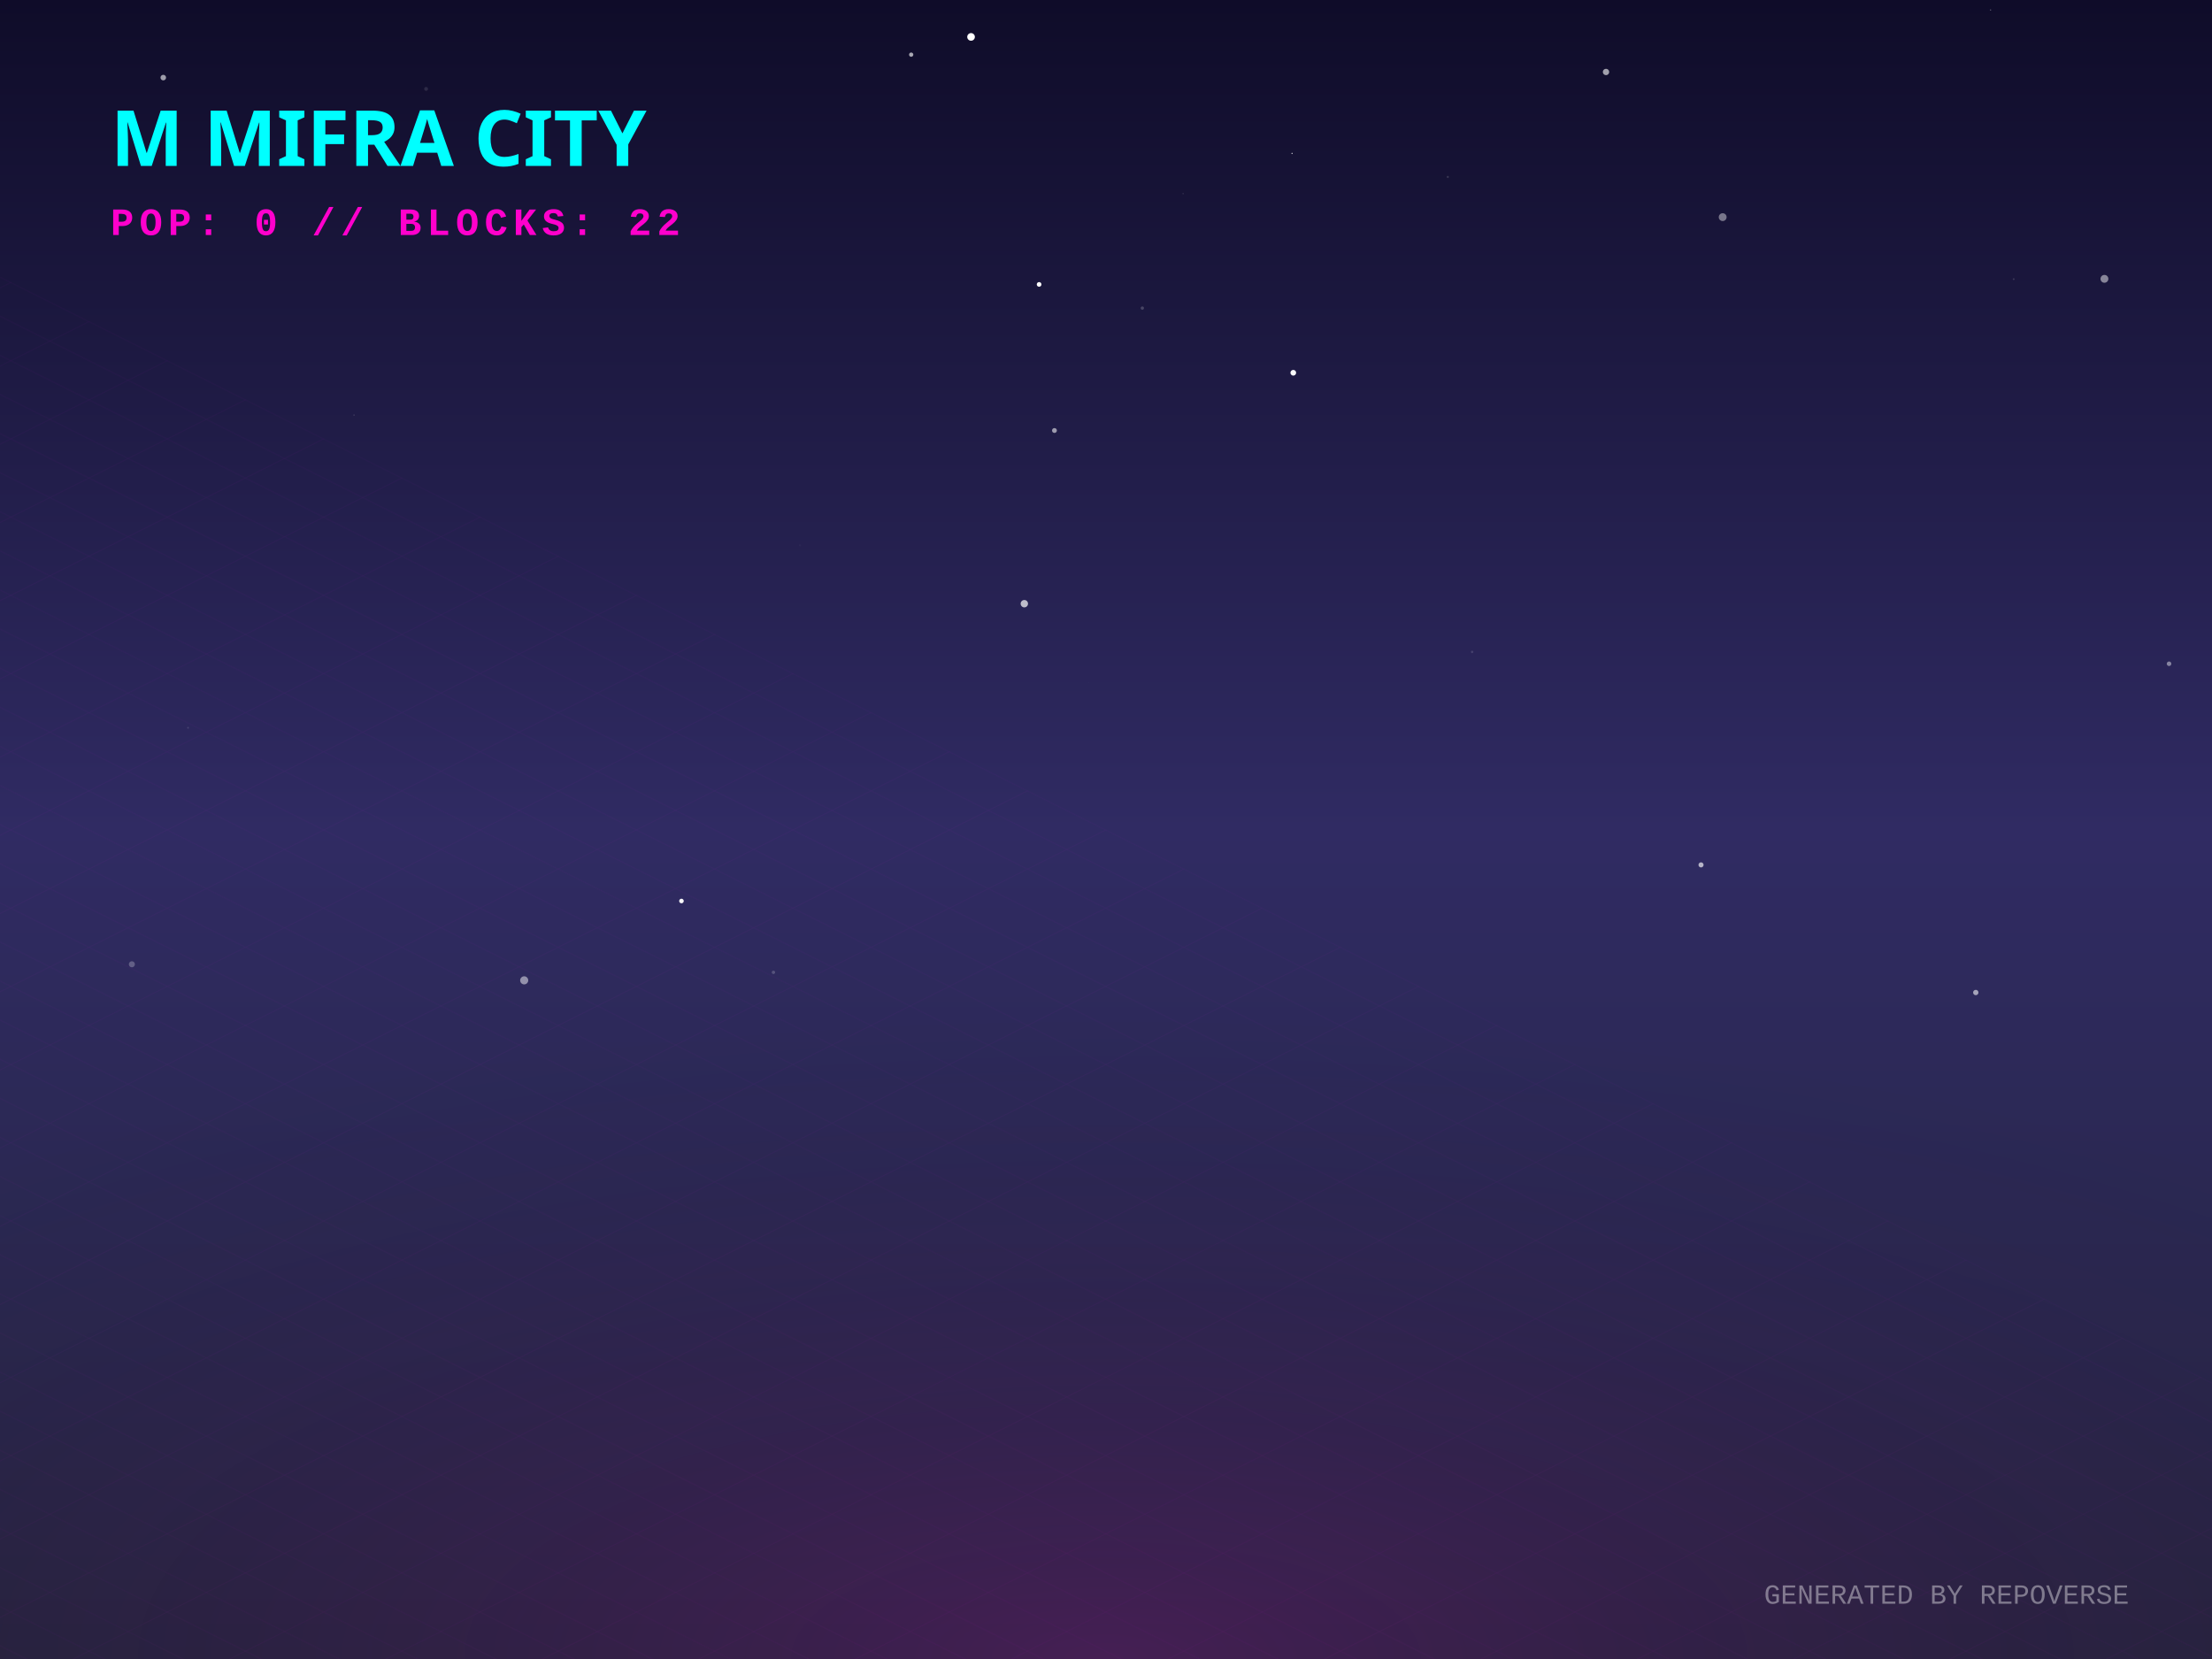
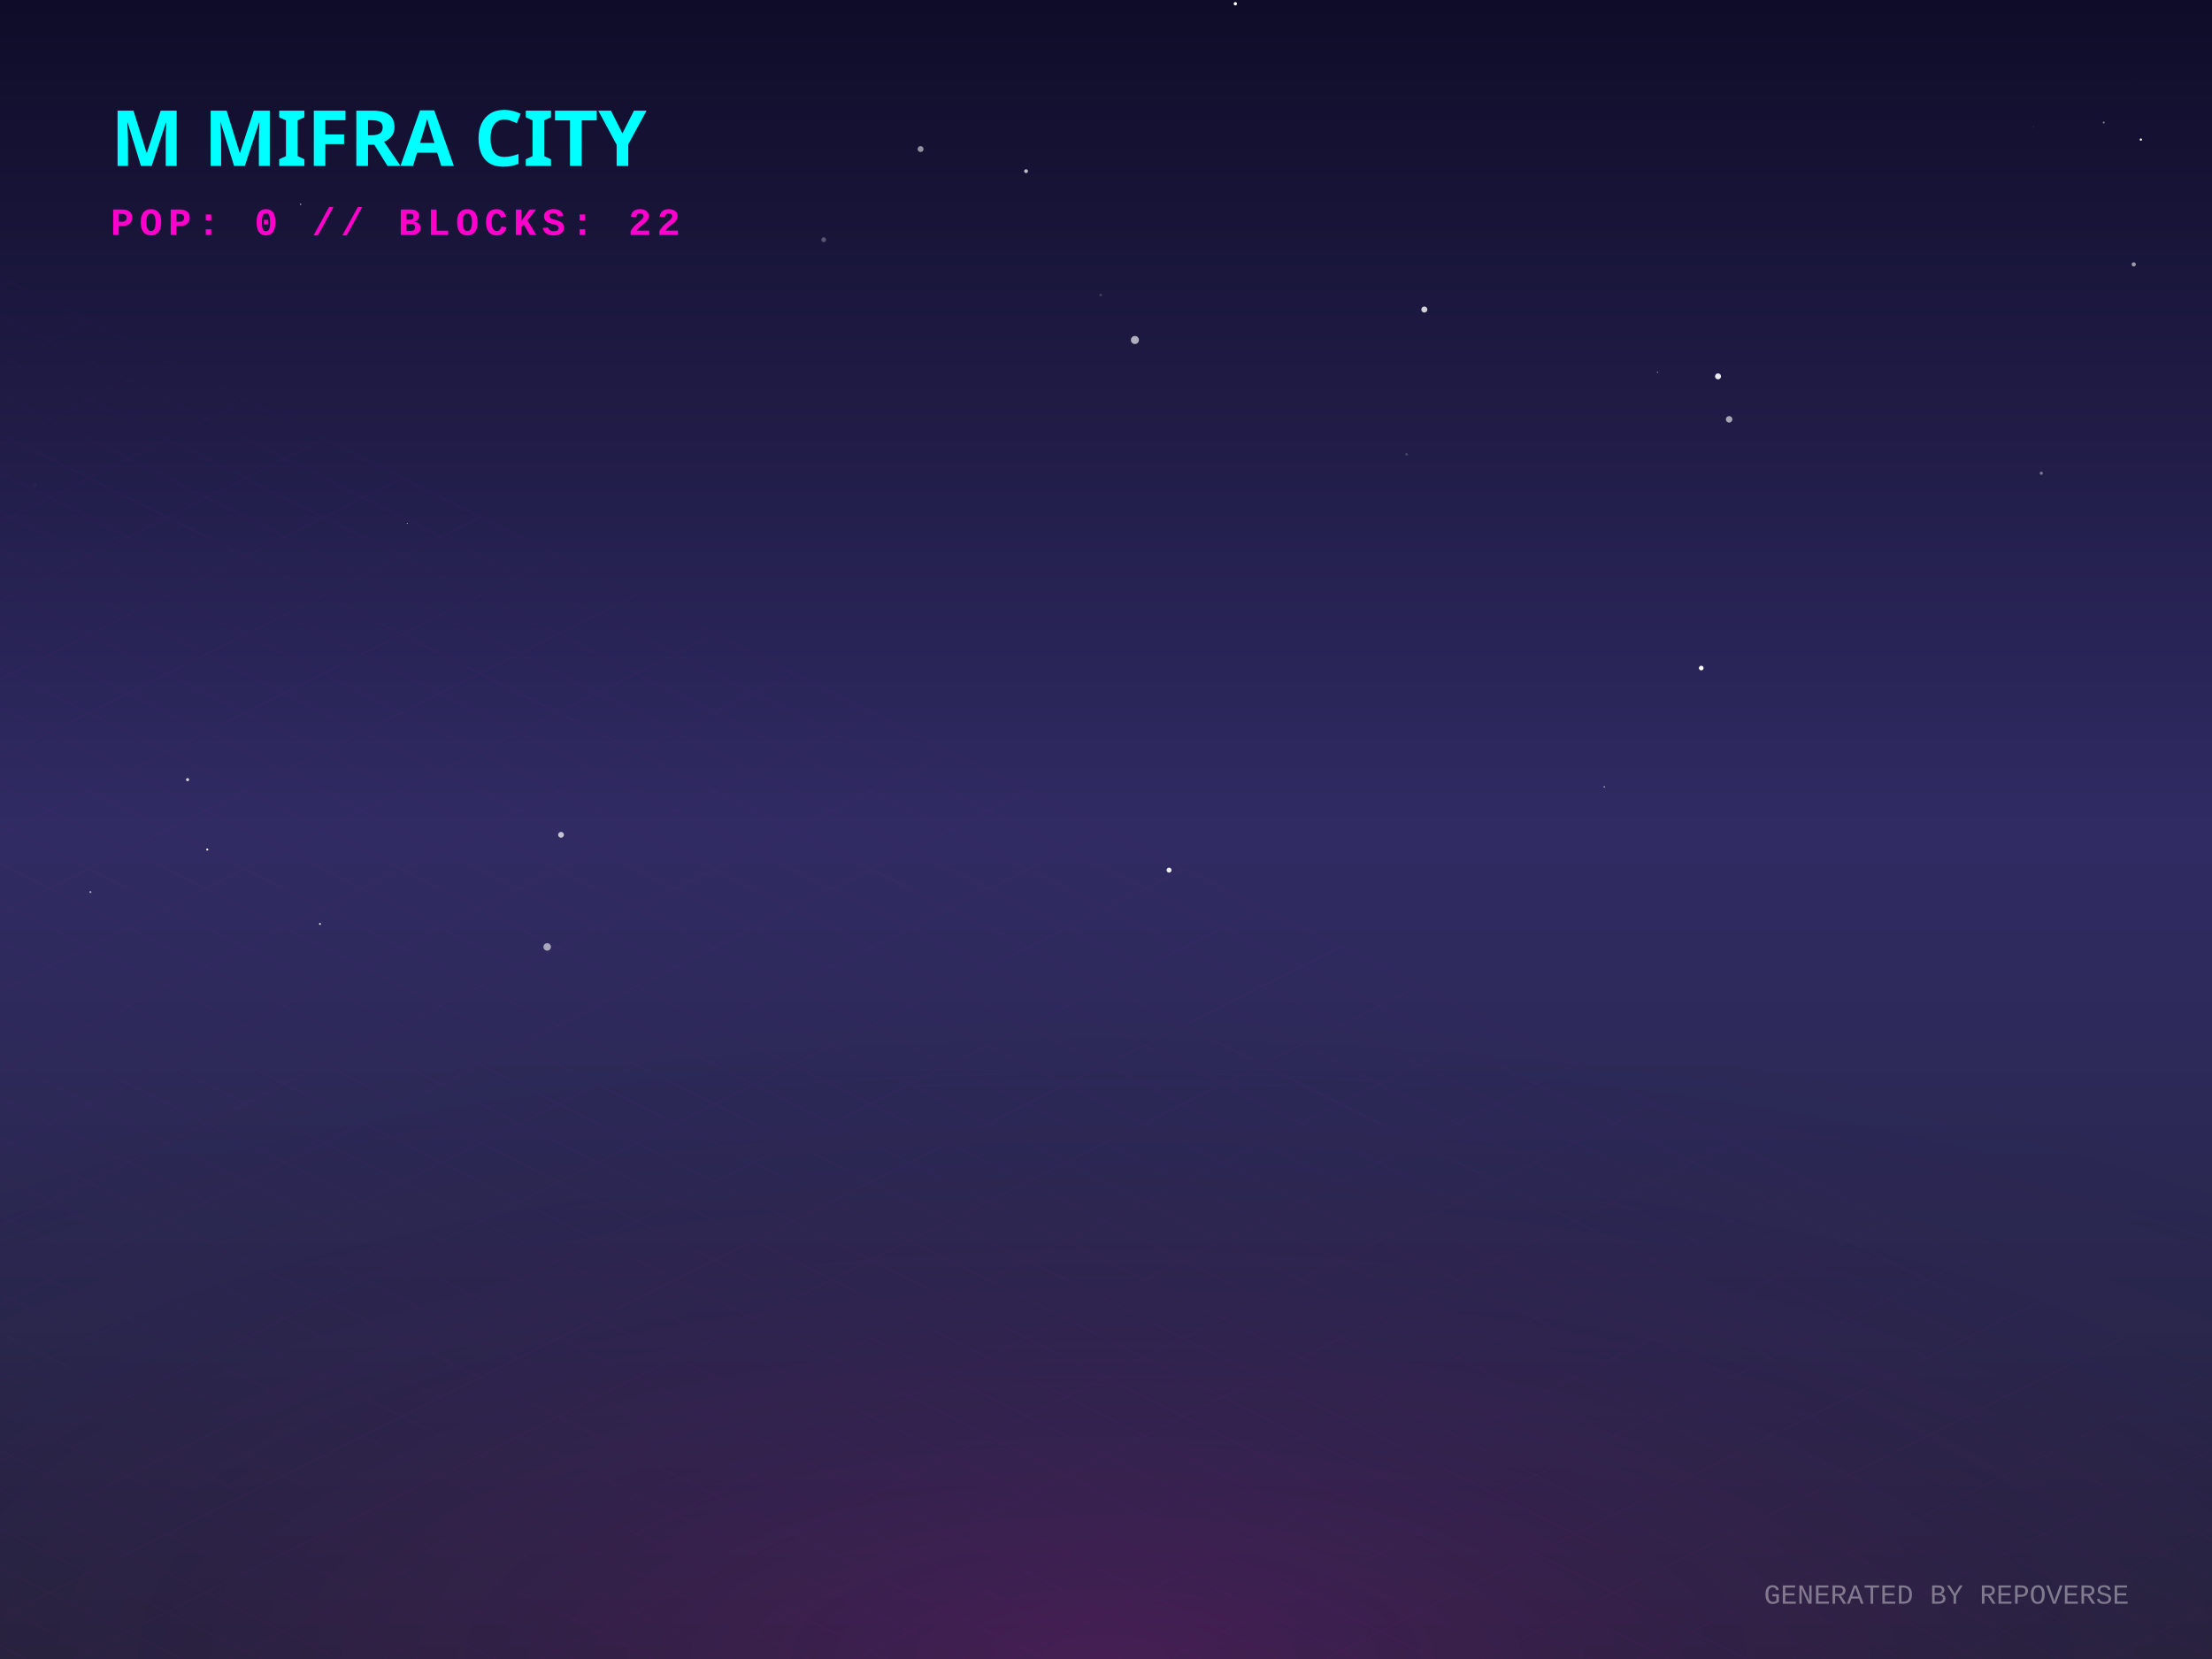
<svg xmlns="http://www.w3.org/2000/svg" width="800" height="600" viewBox="0 0 800 600">
  <defs>
    <linearGradient id="skyGradient" x1="0%" y1="0%" x2="0%" y2="100%">
      <stop offset="0%" stop-color="#0f0c29" />
      <stop offset="50%" stop-color="#302b63" />
      <stop offset="100%" stop-color="#24243e" />
    </linearGradient>
    <pattern id="gridPattern" width="40" height="20" patternUnits="userSpaceOnUse" patternTransform="rotate(0)">
      <path d="M 40 0 L 0 0 0 20" fill="none" stroke="magenta" stroke-width="0.5" opacity="0.2" />
    </pattern>
    <radialGradient id="floorGlow" cx="50%" cy="100%" r="80%">
      <stop offset="0%" stop-color="#ff00cc" stop-opacity="0.15" />
      <stop offset="100%" stop-color="transparent" />
    </radialGradient>
    <linearGradient id="gradLeft-happy" x1="0%" y1="0%" x2="100%" y2="100%">
      <stop offset="0%" stop-color="#FFD700" stop-opacity="0.8" />
      <stop offset="100%" stop-color="#050510" stop-opacity="0.9" />
    </linearGradient>
    <linearGradient id="gradRight-happy" x1="0%" y1="0%" x2="0%" y2="100%">
      <stop offset="0%" stop-color="#FFD700" stop-opacity="0.6" />
      <stop offset="100%" stop-color="#0b0b1a" stop-opacity="0.8" />
    </linearGradient>
    <linearGradient id="gradLeft-focused" x1="0%" y1="0%" x2="100%" y2="100%">
      <stop offset="0%" stop-color="#00FF94" stop-opacity="0.8" />
      <stop offset="100%" stop-color="#050510" stop-opacity="0.9" />
    </linearGradient>
    <linearGradient id="gradRight-focused" x1="0%" y1="0%" x2="0%" y2="100%">
      <stop offset="0%" stop-color="#00FF94" stop-opacity="0.6" />
      <stop offset="100%" stop-color="#0b0b1a" stop-opacity="0.8" />
    </linearGradient>
    <linearGradient id="gradLeft-calm" x1="0%" y1="0%" x2="100%" y2="100%">
      <stop offset="0%" stop-color="#00C2FF" stop-opacity="0.8" />
      <stop offset="100%" stop-color="#050510" stop-opacity="0.9" />
    </linearGradient>
    <linearGradient id="gradRight-calm" x1="0%" y1="0%" x2="0%" y2="100%">
      <stop offset="0%" stop-color="#00C2FF" stop-opacity="0.6" />
      <stop offset="100%" stop-color="#0b0b1a" stop-opacity="0.8" />
    </linearGradient>
    <linearGradient id="gradLeft-stressed" x1="0%" y1="0%" x2="100%" y2="100%">
      <stop offset="0%" stop-color="#FF2A6D" stop-opacity="0.8" />
      <stop offset="100%" stop-color="#050510" stop-opacity="0.9" />
    </linearGradient>
    <linearGradient id="gradRight-stressed" x1="0%" y1="0%" x2="0%" y2="100%">
      <stop offset="0%" stop-color="#FF2A6D" stop-opacity="0.6" />
      <stop offset="100%" stop-color="#0b0b1a" stop-opacity="0.8" />
    </linearGradient>
    <linearGradient id="gradLeft-energetic" x1="0%" y1="0%" x2="100%" y2="100%">
      <stop offset="0%" stop-color="#D300C5" stop-opacity="0.8" />
      <stop offset="100%" stop-color="#050510" stop-opacity="0.9" />
    </linearGradient>
    <linearGradient id="gradRight-energetic" x1="0%" y1="0%" x2="0%" y2="100%">
      <stop offset="0%" stop-color="#D300C5" stop-opacity="0.6" />
      <stop offset="100%" stop-color="#0b0b1a" stop-opacity="0.8" />
    </linearGradient>
  </defs>
  <rect width="100%" height="100%" fill="url(#skyGradient)" />
-   <circle cx="467.292" cy="55.485" r="0.232" fill="white" opacity="0.748" />
-   <circle cx="279.729" cy="351.66" r="0.61" fill="white" opacity="0.195" />
-   <circle cx="714.566" cy="358.959" r="0.967" fill="white" opacity="0.57" />
-   <circle cx="623.03" cy="78.53" r="1.419" fill="white" opacity="0.417" />
-   <circle cx="381.357" cy="155.697" r="0.88" fill="white" opacity="0.562" />
-   <circle cx="246.457" cy="325.862" r="0.829" fill="white" opacity="0.958" />
-   <circle cx="427.863" cy="70.058" r="0.118" fill="white" opacity="0.559" />
-   <circle cx="413.135" cy="111.423" r="0.601" fill="white" opacity="0.194" />
-   <circle cx="728.285" cy="100.955" r="0.326" fill="white" opacity="0.147" />
-   <circle cx="719.934" cy="3.595" r="0.17" fill="white" opacity="0.59" />
-   <circle cx="59.052" cy="28.064" r="1.008" fill="white" opacity="0.593" />
-   <circle cx="47.693" cy="348.745" r="1.097" fill="white" opacity="0.253" />
-   <circle cx="784.467" cy="240.057" r="0.823" fill="white" opacity="0.441" />
-   <circle cx="68.012" cy="263.213" r="0.321" fill="white" opacity="0.122" />
-   <circle cx="351.192" cy="13.349" r="1.382" fill="white" opacity="0.999" />
-   <circle cx="761.095" cy="100.845" r="1.421" fill="white" opacity="0.475" />
-   <circle cx="375.806" cy="102.863" r="0.845" fill="white" opacity="0.996" />
-   <circle cx="580.837" cy="26.03" r="1.151" fill="white" opacity="0.602" />
-   <circle cx="448.976" cy="260.873" r="0.005" fill="white" opacity="0.932" />
-   <circle cx="154.107" cy="32.149" r="0.703" fill="white" opacity="0.112" />
-   <circle cx="467.733" cy="134.816" r="1.033" fill="white" opacity="0.974" />
-   <circle cx="532.415" cy="235.774" r="0.436" fill="white" opacity="0.131" />
-   <circle cx="189.582" cy="354.553" r="1.464" fill="white" opacity="0.481" />
-   <circle cx="615.201" cy="312.8" r="0.923" fill="white" opacity="0.645" />
-   <circle cx="393.852" cy="246.843" r="0.054" fill="white" opacity="0.17" />
-   <circle cx="289.317" cy="197.192" r="0.382" fill="white" opacity="0.03" />
-   <circle cx="128.028" cy="150.109" r="0.2" fill="white" opacity="0.248" />
-   <circle cx="329.542" cy="19.765" r="0.773" fill="white" opacity="0.634" />
-   <circle cx="370.464" cy="218.334" r="1.335" fill="white" opacity="0.698" />
-   <circle cx="523.615" cy="63.99" r="0.388" fill="white" opacity="0.143" />
+   <circle cx="422.809" cy="314.689" r="0.901" fill="white" opacity="0.915" />
+   <circle cx="297.909" cy="86.693" r="0.876" fill="white" opacity="0.27" />
+   <circle cx="446.787" cy="1.356" r="0.605" fill="white" opacity="0.984" />
+   <circle cx="774.277" cy="50.473" r="0.415" fill="white" opacity="0.997" />
+   <circle cx="508.727" cy="164.3" r="0.448" fill="white" opacity="0.189" />
+   <circle cx="771.701" cy="95.616" r="0.758" fill="white" opacity="0.574" />
+   <circle cx="115.728" cy="334.148" r="0.343" fill="white" opacity="0.889" />
+   <circle cx="108.716" cy="73.886" r="0.265" fill="white" opacity="0.674" />
+   <circle cx="625.359" cy="151.652" r="1.18" fill="white" opacity="0.605" />
+   <circle cx="332.94" cy="53.91" r="1.075" fill="white" opacity="0.539" />
+   <circle cx="32.704" cy="322.636" r="0.361" fill="white" opacity="0.583" />
+   <circle cx="599.467" cy="134.6" r="0.257" fill="white" opacity="0.433" />
+   <circle cx="735.3" cy="45.948" r="0.329" fill="white" opacity="0.061" />
+   <circle cx="12.458" cy="175.567" r="0.965" fill="white" opacity="0.022" />
+   <circle cx="482.199" cy="198.657" r="0.025" fill="white" opacity="0.352" />
+   <circle cx="147.312" cy="189.296" r="0.201" fill="white" opacity="0.596" />
+   <circle cx="760.838" cy="44.316" r="0.347" fill="white" opacity="0.473" />
+   <circle cx="770.736" cy="28.344" r="0.101" fill="white" opacity="0.103" />
+   <circle cx="410.453" cy="122.964" r="1.458" fill="white" opacity="0.651" />
+   <circle cx="615.276" cy="241.611" r="0.84" fill="white" opacity="0.996" />
+   <circle cx="74.963" cy="307.26" r="0.369" fill="white" opacity="0.982" />
+   <circle cx="738.261" cy="171.146" r="0.568" fill="white" opacity="0.411" />
+   <circle cx="202.904" cy="301.923" r="1.052" fill="white" opacity="0.721" />
+   <circle cx="371.088" cy="61.902" r="0.688" fill="white" opacity="0.725" />
+   <circle cx="67.839" cy="281.974" r="0.568" fill="white" opacity="0.785" />
+   <circle cx="197.896" cy="342.467" r="1.355" fill="white" opacity="0.586" />
+   <circle cx="580.218" cy="284.599" r="0.263" fill="white" opacity="0.712" />
+   <circle cx="515.134" cy="111.948" r="1.093" fill="white" opacity="0.799" />
+   <circle cx="621.351" cy="136.114" r="1.084" fill="white" opacity="0.909" />
+   <circle cx="398.07" cy="106.673" r="0.507" fill="white" opacity="0.157" />
  <g transform="translate(0, 300) scale(1, 0.5)">
    <rect x="-800" y="0" width="2400" height="1200" fill="url(#gridPattern)" opacity="0.3" transform="rotate(45, 400, 0)" />
  </g>
  <rect x="0" y="300" width="800" height="300" fill="url(#floorGlow)" />
  <g transform="translate(40, 60)">
    <text fill="cyan" font-family="Verdana, sans-serif" font-size="28" font-weight="900" style="text-shadow: 0 0 10px cyan;">M MIFRA CITY</text>
    <text y="25" fill="#ff00cc" font-family="Courier New, monospace" font-size="14" font-weight="bold" letter-spacing="2">POP: 0 // BLOCKS: 22</text>
  </g>
  <g transform="translate(0, 50)">
    <a href="https://github.com/M-Mifra/repo-verse" target="_blank">
      <g class="building" opacity="0">
        <animate attributeName="opacity" values="0;1" dur="0.8s" begin="0s" fill="freeze" />
        <ellipse cx="400" cy="292.833" rx="22.5" ry="12" fill="black" opacity="0.4" blur="2" />
        <path d="M 385 272.833 l 0 20 l 15 7.5 l 0 -20 z" fill="url(#gradLeft-focused)" stroke="none" />
        <path d="M 415 272.833 l 0 20 l -15 7.5 l 0 -20 z" fill="url(#gradRight-focused)" stroke="none" />
        <path d="M 400 265.333 l 15 7.5 l -15 7.5 l -15 -7.5 z" fill="#E0FFF1" fill-opacity="0.9" stroke="none" />
        <path d="M 385 272.833 l 0 20 l 15 7.5 l 0 -20 z" fill="none" stroke="#00FF94" stroke-width="0.5" opacity="0.5" />
        <path d="M 415 272.833 l 0 20 l -15 7.5 l 0 -20 z" fill="none" stroke="#00FF94" stroke-width="0.5" opacity="0.5" />
      </g>
    </a>
    <a href="https://github.com/M-Mifra/Arcane-AI-agent-" target="_blank">
      <g class="building" opacity="0">
        <animate attributeName="opacity" values="0;1" dur="0.8s" begin="0.05s" fill="freeze" />
        <ellipse cx="424" cy="301.083" rx="11.25" ry="6" fill="black" opacity="0.4" blur="2" />
        <path d="M 416.5 281.083 l 0 20 l 7.5 3.75 l 0 -20 z" fill="url(#gradLeft-energetic)" stroke="none" />
        <path d="M 431.5 281.083 l 0 20 l -7.5 3.75 l 0 -20 z" fill="url(#gradRight-energetic)" stroke="none" />
        <path d="M 424 277.333 l 7.5 3.75 l -7.5 3.75 l -7.5 -3.75 z" fill="#FAD7FA" fill-opacity="0.9" stroke="none" />
        <path d="M 416.5 281.083 l 0 20 l 7.5 3.75 l 0 -20 z" fill="none" stroke="#D300C5" stroke-width="0.5" opacity="0.5" />
        <path d="M 431.5 281.083 l 0 20 l -7.5 3.75 l 0 -20 z" fill="none" stroke="#D300C5" stroke-width="0.5" opacity="0.5" />
      </g>
    </a>
    <a href="https://github.com/M-Mifra/andropedia-weekly-chronicle" target="_blank">
      <g class="building" opacity="0">
        <animate attributeName="opacity" values="0;1" dur="0.8s" begin="0.1s" fill="freeze" />
        <ellipse cx="376" cy="303.971" rx="19.913" ry="10.62" fill="black" opacity="0.4" blur="2" />
        <path d="M 362.725 283.971 l 0 20 l 13.275 6.638 l 0 -20 z" fill="url(#gradLeft-focused)" stroke="none" />
        <path d="M 389.275 283.971 l 0 20 l -13.275 6.638 l 0 -20 z" fill="url(#gradRight-focused)" stroke="none" />
        <path d="M 376 277.333 l 13.275 6.638 l -13.275 6.638 l -13.275 -6.638 z" fill="#E0FFF1" fill-opacity="0.9" stroke="none" />
        <path d="M 362.725 283.971 l 0 20 l 13.275 6.638 l 0 -20 z" fill="none" stroke="#00FF94" stroke-width="0.5" opacity="0.5" />
        <path d="M 389.275 283.971 l 0 20 l -13.275 6.638 l 0 -20 z" fill="none" stroke="#00FF94" stroke-width="0.5" opacity="0.5" />
      </g>
    </a>
    <a href="https://github.com/M-Mifra/YieldSweep" target="_blank">
      <g class="building" opacity="0">
        <animate attributeName="opacity" values="0;1" dur="0.8s" begin="0.15s" fill="freeze" />
        <ellipse cx="448" cy="314.096" rx="14.288" ry="7.62" fill="black" opacity="0.4" blur="2" />
        <path d="M 438.475 294.096 l 0 20 l 9.525 4.763 l 0 -20 z" fill="url(#gradLeft-focused)" stroke="none" />
        <path d="M 457.525 294.096 l 0 20 l -9.525 4.763 l 0 -20 z" fill="url(#gradRight-focused)" stroke="none" />
        <path d="M 448 289.333 l 9.525 4.763 l -9.525 4.763 l -9.525 -4.763 z" fill="#E0FFF1" fill-opacity="0.9" stroke="none" />
        <path d="M 438.475 294.096 l 0 20 l 9.525 4.763 l 0 -20 z" fill="none" stroke="#00FF94" stroke-width="0.5" opacity="0.5" />
        <path d="M 457.525 294.096 l 0 20 l -9.525 4.763 l 0 -20 z" fill="none" stroke="#00FF94" stroke-width="0.5" opacity="0.5" />
      </g>
    </a>
    <a href="https://github.com/M-Mifra/andropedia-cinematic-weave" target="_blank">
      <g class="building" opacity="0">
        <animate attributeName="opacity" values="0;1" dur="0.8s" begin="0.2s" fill="freeze" />
        <ellipse cx="400" cy="314.643" rx="15.93" ry="8.496" fill="black" opacity="0.4" blur="2" />
        <path d="M 389.38 294.643 l 0 20 l 10.62 5.31 l 0 -20 z" fill="url(#gradLeft-focused)" stroke="none" />
        <path d="M 410.62 294.643 l 0 20 l -10.62 5.31 l 0 -20 z" fill="url(#gradRight-focused)" stroke="none" />
        <path d="M 400 289.333 l 10.62 5.31 l -10.62 5.31 l -10.62 -5.31 z" fill="#E0FFF1" fill-opacity="0.9" stroke="none" />
        <path d="M 389.38 294.643 l 0 20 l 10.62 5.31 l 0 -20 z" fill="none" stroke="#00FF94" stroke-width="0.5" opacity="0.5" />
        <path d="M 410.62 294.643 l 0 20 l -10.62 5.31 l 0 -20 z" fill="none" stroke="#00FF94" stroke-width="0.5" opacity="0.5" />
      </g>
    </a>
    <a href="https://github.com/M-Mifra/athenafit-readiness" target="_blank">
      <g class="building" opacity="0">
        <animate attributeName="opacity" values="0;1" dur="0.8s" begin="0.25s" fill="freeze" />
        <ellipse cx="352" cy="314.651" rx="15.953" ry="8.508" fill="black" opacity="0.4" blur="2" />
        <path d="M 341.365 294.651 l 0 20 l 10.635 5.317 l 0 -20 z" fill="url(#gradLeft-focused)" stroke="none" />
        <path d="M 362.635 294.651 l 0 20 l -10.635 5.317 l 0 -20 z" fill="url(#gradRight-focused)" stroke="none" />
        <path d="M 352 289.333 l 10.635 5.317 l -10.635 5.317 l -10.635 -5.317 z" fill="#E0FFF1" fill-opacity="0.9" stroke="none" />
        <path d="M 341.365 294.651 l 0 20 l 10.635 5.317 l 0 -20 z" fill="none" stroke="#00FF94" stroke-width="0.5" opacity="0.5" />
        <path d="M 362.635 294.651 l 0 20 l -10.635 5.317 l 0 -20 z" fill="none" stroke="#00FF94" stroke-width="0.5" opacity="0.5" />
      </g>
    </a>
    <a href="https://github.com/M-Mifra/M-Mifra" target="_blank">
      <g class="building" opacity="0">
        <animate attributeName="opacity" values="0;1" dur="0.8s" begin="0.3s" fill="freeze" />
        <ellipse cx="472" cy="325.136" rx="11.408" ry="6.084" fill="black" opacity="0.4" blur="2" />
        <path d="M 464.395 305.136 l 0 20 l 7.605 3.803 l 0 -20 z" fill="url(#gradLeft-energetic)" stroke="none" />
        <path d="M 479.605 305.136 l 0 20 l -7.605 3.803 l 0 -20 z" fill="url(#gradRight-energetic)" stroke="none" />
        <path d="M 472 301.333 l 7.605 3.803 l -7.605 3.803 l -7.605 -3.803 z" fill="#FAD7FA" fill-opacity="0.9" stroke="none" />
        <path d="M 464.395 305.136 l 0 20 l 7.605 3.803 l 0 -20 z" fill="none" stroke="#D300C5" stroke-width="0.5" opacity="0.5" />
        <path d="M 479.605 305.136 l 0 20 l -7.605 3.803 l 0 -20 z" fill="none" stroke="#D300C5" stroke-width="0.5" opacity="0.5" />
      </g>
    </a>
    <a href="https://github.com/M-Mifra/BallotBox" target="_blank">
      <g class="building" opacity="0">
        <animate attributeName="opacity" values="0;1" dur="0.8s" begin="0.35s" fill="freeze" />
        <ellipse cx="424" cy="325.863" rx="13.59" ry="7.248" fill="black" opacity="0.4" blur="2" />
        <path d="M 414.94 305.863 l 0 20 l 9.06 4.53 l 0 -20 z" fill="url(#gradLeft-calm)" stroke="none" />
        <path d="M 433.06 305.863 l 0 20 l -9.06 4.53 l 0 -20 z" fill="url(#gradRight-calm)" stroke="none" />
        <path d="M 424 301.333 l 9.06 4.53 l -9.06 4.53 l -9.06 -4.53 z" fill="#D1F4FF" fill-opacity="0.9" stroke="none" />
        <path d="M 414.94 305.863 l 0 20 l 9.06 4.53 l 0 -20 z" fill="none" stroke="#00C2FF" stroke-width="0.5" opacity="0.5" />
        <path d="M 433.06 305.863 l 0 20 l -9.06 4.53 l 0 -20 z" fill="none" stroke="#00C2FF" stroke-width="0.5" opacity="0.5" />
      </g>
    </a>
    <a href="https://github.com/M-Mifra/PromoSphere" target="_blank">
      <g class="building" opacity="0">
        <animate attributeName="opacity" values="0;1" dur="0.8s" begin="0.4s" fill="freeze" />
        <ellipse cx="376" cy="325.541" rx="12.622" ry="6.732" fill="black" opacity="0.4" blur="2" />
        <path d="M 367.585 305.541 l 0 20 l 8.415 4.207 l 0 -20 z" fill="url(#gradLeft-focused)" stroke="none" />
        <path d="M 384.415 305.541 l 0 20 l -8.415 4.207 l 0 -20 z" fill="url(#gradRight-focused)" stroke="none" />
        <path d="M 376 301.333 l 8.415 4.207 l -8.415 4.207 l -8.415 -4.207 z" fill="#E0FFF1" fill-opacity="0.9" stroke="none" />
        <path d="M 367.585 305.541 l 0 20 l 8.415 4.207 l 0 -20 z" fill="none" stroke="#00FF94" stroke-width="0.5" opacity="0.5" />
        <path d="M 384.415 305.541 l 0 20 l -8.415 4.207 l 0 -20 z" fill="none" stroke="#00FF94" stroke-width="0.5" opacity="0.5" />
      </g>
    </a>
    <a href="https://github.com/M-Mifra/TickTock" target="_blank">
      <g class="building" opacity="0">
        <animate attributeName="opacity" values="0;1" dur="0.8s" begin="0.45s" fill="freeze" />
        <ellipse cx="448" cy="337.863" rx="13.59" ry="7.248" fill="black" opacity="0.4" blur="2" />
        <path d="M 438.94 317.863 l 0 20 l 9.06 4.53 l 0 -20 z" fill="url(#gradLeft-calm)" stroke="none" />
        <path d="M 457.06 317.863 l 0 20 l -9.06 4.53 l 0 -20 z" fill="url(#gradRight-calm)" stroke="none" />
        <path d="M 448 313.333 l 9.06 4.53 l -9.06 4.53 l -9.06 -4.53 z" fill="#D1F4FF" fill-opacity="0.9" stroke="none" />
        <path d="M 438.94 317.863 l 0 20 l 9.06 4.53 l 0 -20 z" fill="none" stroke="#00C2FF" stroke-width="0.5" opacity="0.5" />
        <path d="M 457.06 317.863 l 0 20 l -9.06 4.53 l 0 -20 z" fill="none" stroke="#00C2FF" stroke-width="0.5" opacity="0.5" />
      </g>
    </a>
  </g>
  <text x="770" y="580" text-anchor="end" fill="rgba(255,255,255,0.4)" font-family="Courier New" font-size="10">GENERATED BY REPOVERSE</text>
</svg>
